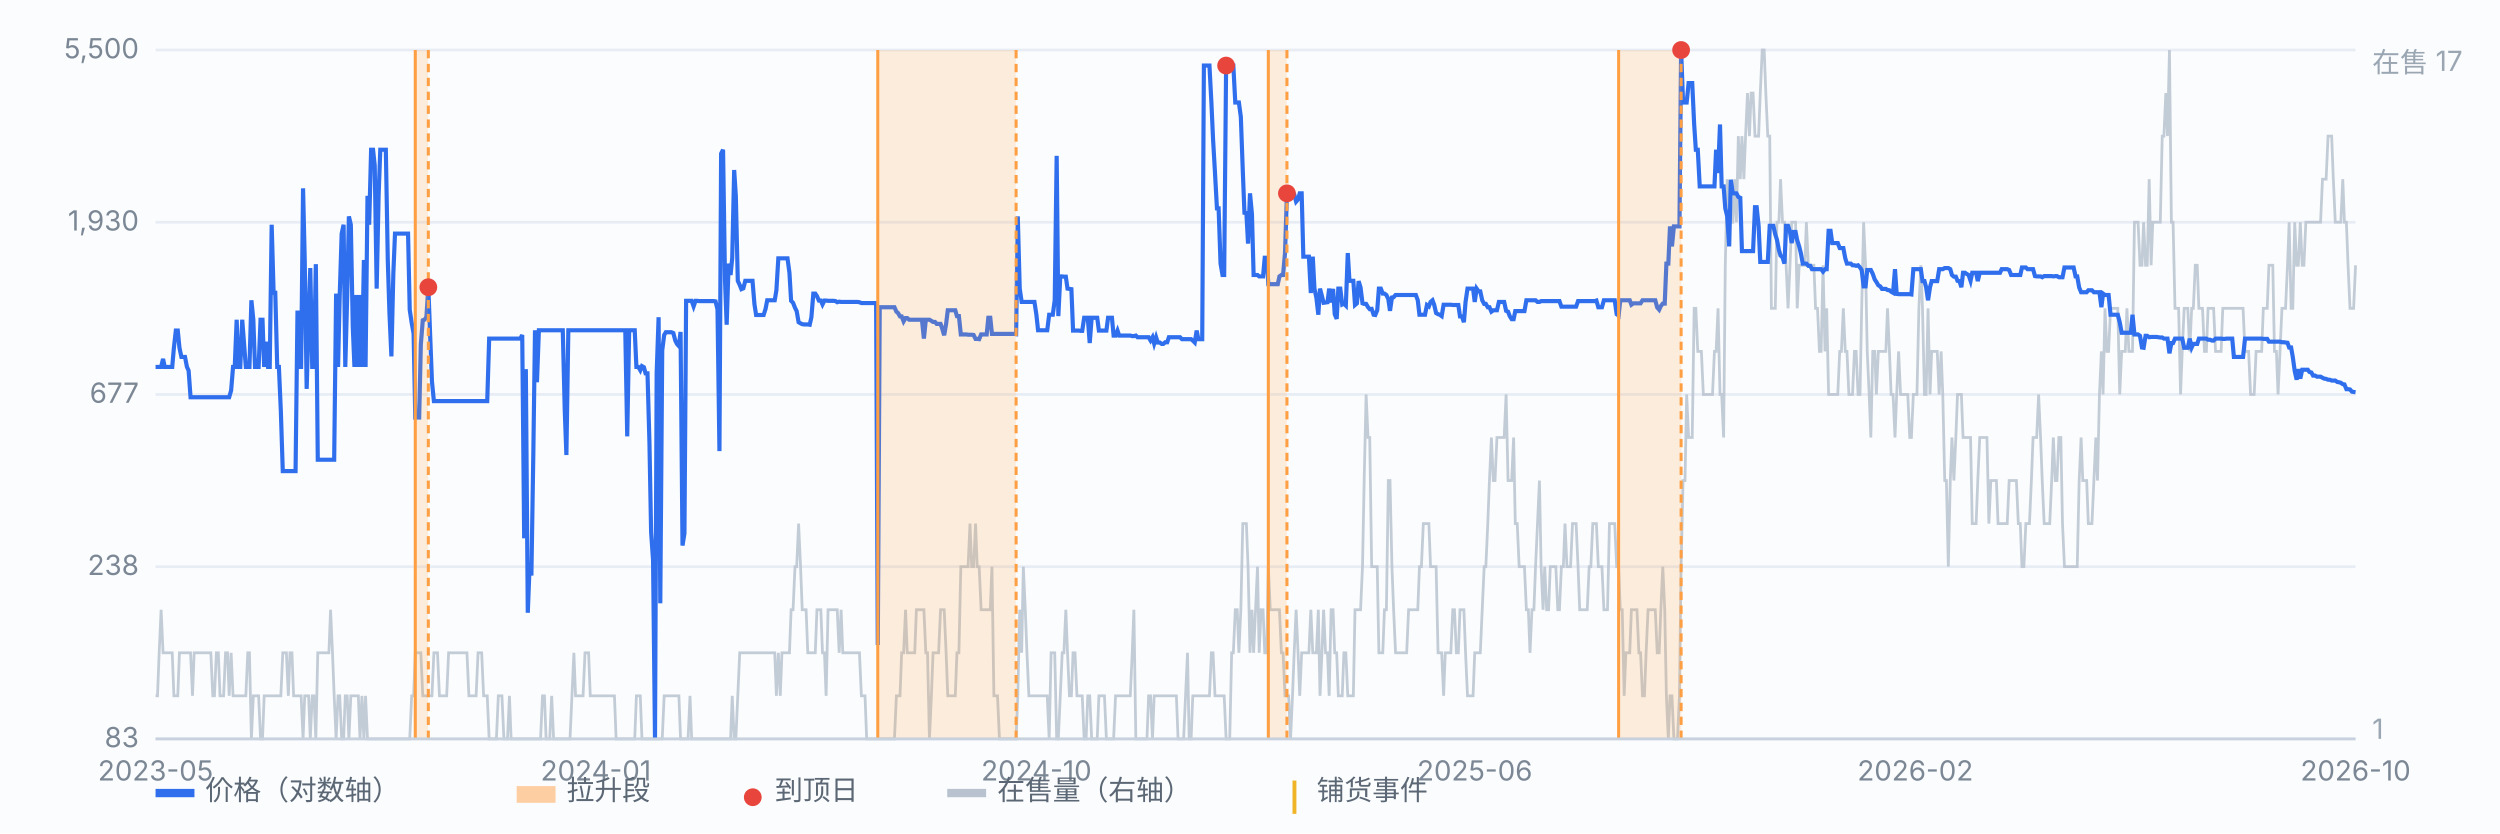
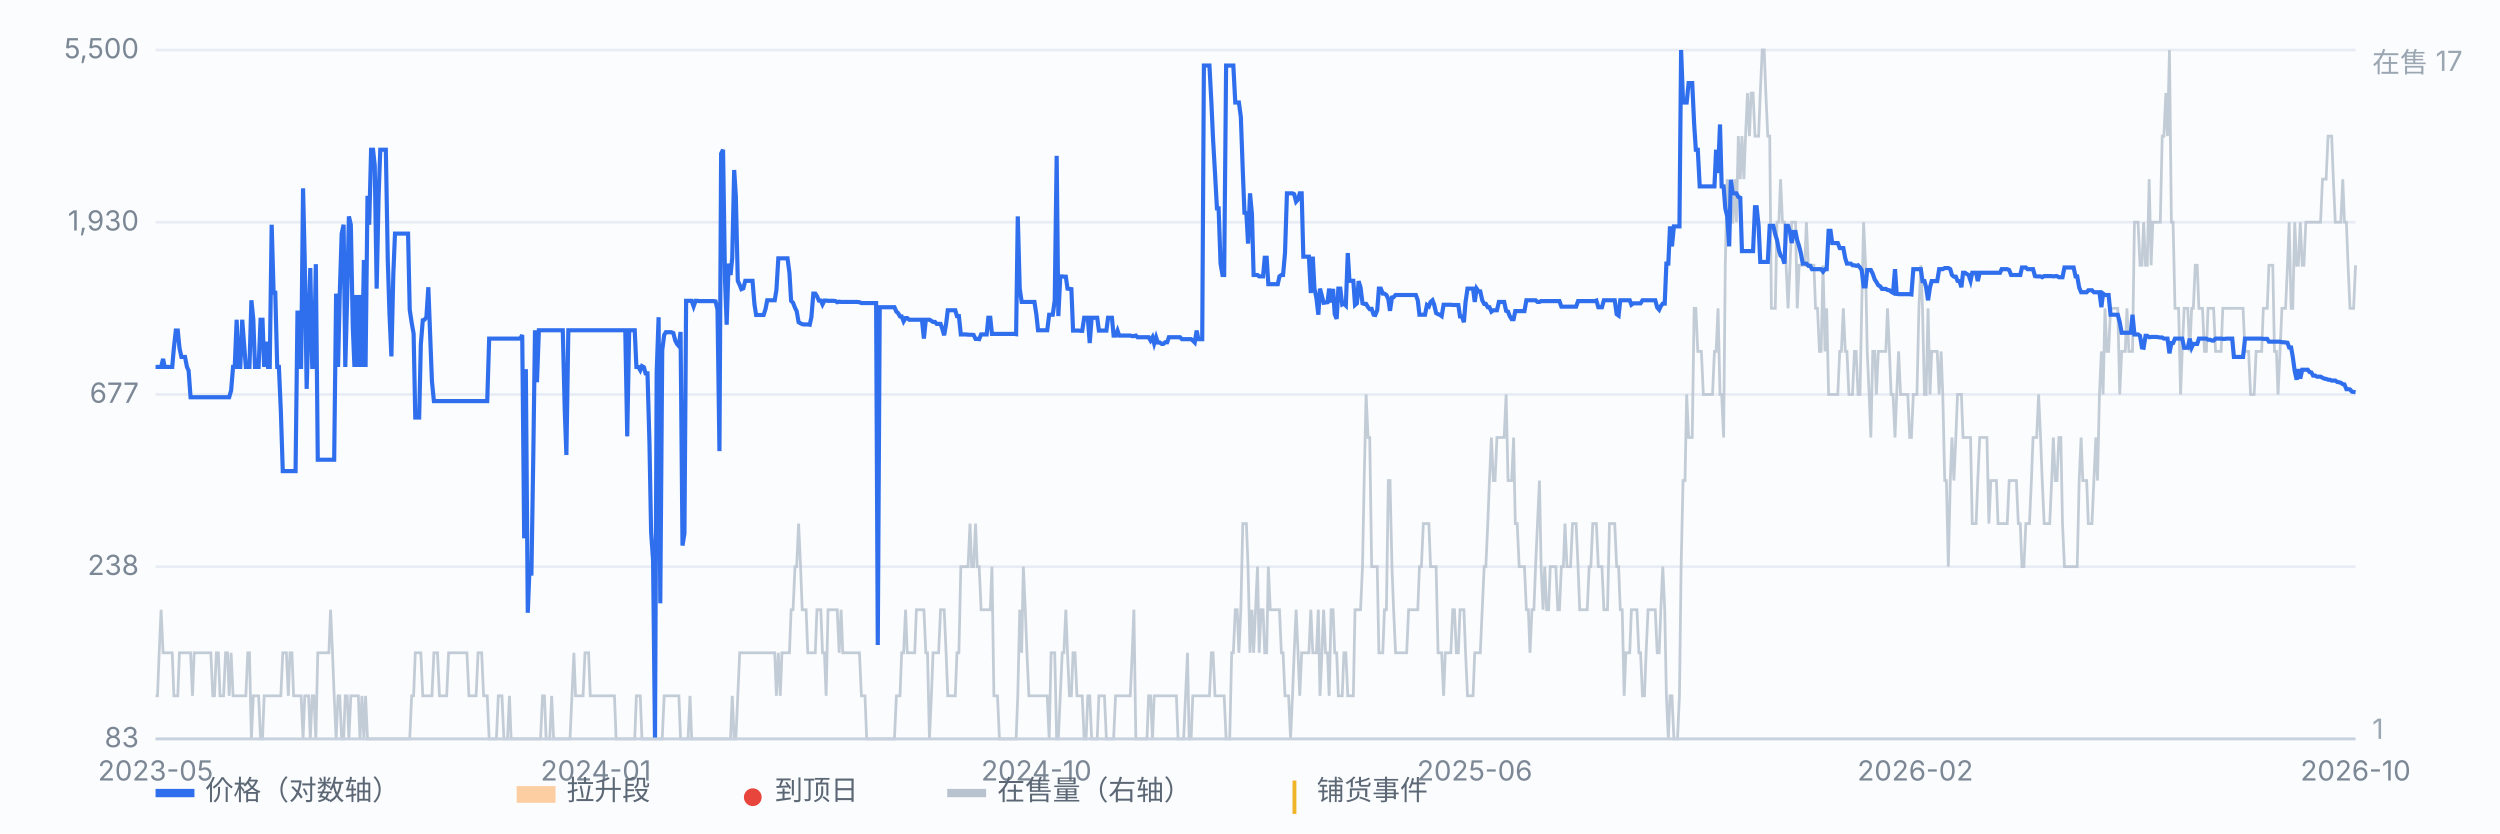
<svg xmlns="http://www.w3.org/2000/svg" viewBox="0 0 900 300" preserveAspectRatio="xMidYMid meet" style="width:100%;max-width:900px;height:auto;display:block" font-family="-apple-system,Segoe UI,Microsoft YaHei,sans-serif" font-size="10">
  <rect x="0" y="0" width="900" height="300" fill="#fbfcfe" />
  <line x1="56" y1="266.0" x2="848" y2="266.0" stroke="#e8edf5" stroke-width="1" />
  <text x="50" y="269.0" text-anchor="end" fill="#7b8794">83</text>
  <line x1="56" y1="204.0" x2="848" y2="204.0" stroke="#e8edf5" stroke-width="1" />
  <text x="50" y="207.0" text-anchor="end" fill="#7b8794">238</text>
  <line x1="56" y1="142.0" x2="848" y2="142.0" stroke="#e8edf5" stroke-width="1" />
  <text x="50" y="145.0" text-anchor="end" fill="#7b8794">677</text>
  <line x1="56" y1="80.0" x2="848" y2="80.0" stroke="#e8edf5" stroke-width="1" />
  <text x="50" y="83.0" text-anchor="end" fill="#7b8794">1,930</text>
  <line x1="56" y1="18.0" x2="848" y2="18.0" stroke="#e8edf5" stroke-width="1" />
  <text x="50" y="21.0" text-anchor="end" fill="#7b8794">5,500</text>
  <path d="M56.0 250.5 L56.7 250.5 L57.3 235.0 L58.0 219.5 L58.7 235.0 L59.3 235.0 L60.0 235.0 L60.6 235.0 L61.3 235.0 L62.0 235.0 L62.6 250.5 L63.3 250.5 L64.0 250.5 L64.6 235.0 L65.3 235.0 L65.9 235.0 L66.6 235.0 L67.3 235.0 L67.9 235.0 L68.6 235.0 L69.3 250.5 L69.9 235.0 L70.6 235.0 L71.3 235.0 L71.9 235.0 L72.6 235.0 L73.2 235.0 L73.9 235.0 L74.6 235.0 L75.2 235.0 L75.9 235.0 L76.6 250.5 L77.2 250.5 L77.9 235.0 L78.6 235.0 L79.2 250.5 L79.9 250.5 L80.5 250.5 L81.2 235.0 L81.9 235.0 L82.5 250.5 L83.2 235.0 L83.9 250.5 L84.5 250.5 L85.2 250.5 L85.8 250.5 L86.5 250.5 L87.2 250.5 L87.8 250.5 L88.5 250.5 L89.2 235.0 L89.8 235.0 L90.5 266.0 L91.2 250.5 L91.8 250.5 L92.5 250.5 L93.1 250.5 L93.8 266.0 L94.5 266.0 L95.1 250.5 L95.8 250.5 L96.5 250.5 L97.1 250.5 L97.8 250.5 L98.5 250.5 L99.1 250.5 L99.8 250.5 L100.4 250.5 L101.1 250.5 L101.8 235.0 L102.4 235.0 L103.1 235.0 L103.8 250.5 L104.4 235.0 L105.1 235.0 L105.7 250.5 L106.4 250.5 L107.1 250.5 L107.7 250.5 L108.4 250.5 L109.1 266.0 L109.7 250.5 L110.4 250.5 L111.1 250.5 L111.7 266.0 L112.4 250.5 L113.0 250.5 L113.7 266.0 L114.4 235.0 L115.0 235.0 L115.7 235.0 L116.4 235.0 L117.0 235.0 L117.7 235.0 L118.4 235.0 L119.0 219.5 L119.7 235.0 L120.3 250.5 L121.0 266.0 L121.7 250.5 L122.3 250.5 L123.0 266.0 L123.7 266.0 L124.3 250.5 L125.0 250.5 L125.6 266.0 L126.3 250.5 L127.0 250.5 L127.6 250.5 L128.3 250.5 L129.0 250.5 L129.6 266.0 L130.3 250.5 L131.0 266.0 L131.6 250.5 L132.3 266.0 L132.9 266.0 L133.6 266.0 L134.3 266.0 L134.9 266.0 L135.6 266.0 L136.3 266.0 L136.9 266.0 L137.6 266.0 L138.3 266.0 L138.9 266.0 L139.6 266.0 L140.2 266.0 L140.9 266.0 L141.6 266.0 L142.2 266.0 L142.9 266.0 L143.6 266.0 L144.2 266.0 L144.9 266.0 L145.5 266.0 L146.2 266.0 L146.9 266.0 L147.5 266.0 L148.2 250.5 L148.9 250.5 L149.5 235.0 L150.2 235.0 L150.9 235.0 L151.5 235.0 L152.2 250.5 L152.8 250.5 L153.5 250.5 L154.2 250.5 L154.8 250.5 L155.5 250.5 L156.2 235.0 L156.8 235.0 L157.5 235.0 L158.2 250.5 L158.8 250.5 L159.5 250.5 L160.1 250.5 L160.8 250.5 L161.5 235.0 L162.1 235.0 L162.8 235.0 L163.5 235.0 L164.1 235.0 L164.8 235.0 L165.4 235.0 L166.1 235.0 L166.8 235.0 L167.4 235.0 L168.1 235.0 L168.8 250.5 L169.4 250.5 L170.1 250.5 L170.8 250.5 L171.4 250.5 L172.1 235.0 L172.7 235.0 L173.4 235.0 L174.1 250.5 L174.7 250.5 L175.4 250.5 L176.1 266.0 L176.7 266.0 L177.4 266.0 L178.1 266.0 L178.7 266.0 L179.4 250.5 L180.0 250.5 L180.7 250.5 L181.4 266.0 L182.0 266.0 L182.7 266.0 L183.4 250.5 L184.0 266.0 L184.7 266.0 L185.3 266.0 L186.0 266.0 L186.7 266.0 L187.3 266.0 L188.0 266.0 L192.6 266.0 L193.3 266.0 L194.0 266.0 L194.6 266.0 L195.3 250.5 L196.0 250.5 L196.6 266.0 L197.3 266.0 L197.9 266.0 L198.6 250.5 L199.3 266.0 L199.9 266.0 L200.6 266.0 L201.3 266.0 L201.9 266.0 L202.6 266.0 L204.6 266.0 L205.2 266.0 L205.9 250.5 L206.6 235.0 L207.2 250.5 L207.9 250.5 L208.6 250.5 L209.2 250.5 L209.9 250.5 L210.6 235.0 L211.2 235.0 L211.9 235.0 L212.5 250.5 L213.2 250.5 L213.9 250.5 L214.5 250.5 L215.2 250.5 L215.9 250.5 L216.5 250.5 L217.2 250.5 L217.8 250.5 L218.5 250.5 L219.2 250.5 L219.8 250.5 L220.5 250.5 L221.2 250.5 L221.8 266.0 L222.5 266.0 L223.2 266.0 L223.8 266.0 L224.5 266.0 L225.1 266.0 L227.1 266.0 L227.8 266.0 L228.5 266.0 L229.1 250.5 L229.8 250.5 L230.5 250.5 L231.1 266.0 L231.8 266.0 L232.4 266.0 L233.1 266.0 L233.8 266.0 L234.4 266.0 L235.1 266.0 L238.4 266.0 L239.1 250.5 L239.7 250.5 L240.4 250.5 L241.1 250.5 L241.7 250.5 L242.4 250.5 L243.1 250.5 L243.7 250.5 L244.4 250.5 L245.0 266.0 L247.0 266.0 L247.7 266.0 L248.4 250.5 L249.0 266.0 L249.7 266.0 L250.4 266.0 L251.0 266.0 L251.7 266.0 L252.3 266.0 L253.0 266.0 L253.7 266.0 L254.3 266.0 L255.0 266.0 L255.7 266.0 L256.3 266.0 L257.0 266.0 L257.6 266.0 L260.3 266.0 L261.6 266.0 L262.3 266.0 L263.0 266.0 L263.6 250.5 L264.3 266.0 L264.9 266.0 L265.6 250.5 L266.3 235.0 L266.9 235.0 L267.6 235.0 L268.3 235.0 L268.9 235.0 L269.6 235.0 L270.3 235.0 L270.9 235.0 L271.6 235.0 L272.2 235.0 L272.9 235.0 L273.6 235.0 L274.2 235.0 L274.9 235.0 L275.6 235.0 L276.2 235.0 L276.9 235.0 L277.5 235.0 L278.2 235.0 L278.9 235.0 L279.5 250.5 L280.2 235.0 L280.9 250.5 L281.5 235.0 L282.2 235.0 L282.9 235.0 L283.5 235.0 L284.2 235.0 L284.8 219.5 L285.5 219.5 L286.2 204.0 L286.8 204.0 L287.5 188.5 L288.2 204.0 L288.8 219.5 L289.5 219.5 L290.2 219.5 L290.8 235.0 L291.5 235.0 L292.1 235.0 L292.8 235.0 L293.5 235.0 L294.1 219.5 L294.8 219.5 L295.5 219.5 L296.1 235.0 L296.8 235.0 L297.4 250.5 L298.1 219.5 L298.8 219.5 L299.4 219.5 L300.1 219.5 L300.8 219.5 L301.4 219.5 L302.1 235.0 L302.8 219.5 L303.4 235.0 L304.1 235.0 L304.7 235.0 L305.4 235.0 L306.1 235.0 L306.7 235.0 L307.4 235.0 L308.1 235.0 L308.7 235.0 L309.4 235.0 L310.1 250.5 L310.7 250.5 L311.4 250.5 L312.0 266.0 L312.7 266.0 L313.4 266.0 L314.0 266.0 L314.7 266.0 L315.4 266.0 L316.7 266.0 L317.3 266.0 L318.0 266.0 L318.7 266.0 L319.3 266.0 L320.0 266.0 L320.7 266.0 L321.3 266.0 L322.0 266.0 L322.7 250.5 L323.3 250.5 L324.0 250.5 L324.6 235.0 L325.3 235.0 L326.0 219.5 L326.6 235.0 L327.3 235.0 L328.0 235.0 L328.6 235.0 L329.3 235.0 L329.9 219.5 L330.6 219.5 L331.3 219.5 L331.9 219.5 L332.6 219.5 L333.3 235.0 L333.9 235.0 L334.6 266.0 L335.3 250.5 L335.9 235.0 L336.6 235.0 L337.2 235.0 L337.9 235.0 L338.6 219.5 L339.2 219.5 L339.9 219.5 L340.6 235.0 L341.2 250.5 L341.9 250.5 L342.6 250.5 L343.2 250.5 L343.9 250.5 L344.5 235.0 L345.2 235.0 L345.9 204.0 L346.5 204.0 L347.2 204.0 L347.9 204.0 L348.5 204.0 L349.2 188.5 L349.8 204.0 L350.5 204.0 L351.2 188.5 L351.8 204.0 L352.5 204.0 L353.2 219.5 L353.8 219.5 L354.5 219.5 L355.2 219.5 L355.8 219.5 L356.5 219.5 L357.1 204.0 L357.8 250.5 L358.5 250.5 L359.1 250.5 L359.8 266.0 L360.5 266.0 L361.1 266.0 L361.8 266.0 L362.5 266.0 L363.1 266.0 L363.8 266.0 L364.4 266.0 L365.1 266.0 L365.8 266.0 L366.4 250.5 L367.1 219.5 L367.8 235.0 L368.4 204.0 L369.1 219.5 L369.7 235.0 L370.4 250.5 L371.1 250.5 L371.7 250.5 L372.4 250.5 L373.1 250.5 L373.7 250.5 L374.4 250.5 L375.1 250.5 L375.7 250.5 L376.4 250.5 L377.0 250.5 L377.7 266.0 L378.4 235.0 L379.0 235.0 L379.7 235.0 L380.4 266.0 L381.0 266.0 L381.7 250.5 L382.4 235.0 L383.0 235.0 L383.7 219.5 L384.3 235.0 L385.0 250.5 L385.7 250.5 L386.3 235.0 L387.0 235.0 L387.7 250.5 L388.3 250.5 L389.0 250.5 L389.6 250.5 L390.3 266.0 L391.0 266.0 L391.6 250.5 L392.3 250.5 L393.0 266.0 L393.6 266.0 L394.3 266.0 L395.0 266.0 L395.6 250.5 L396.3 250.5 L396.9 250.5 L397.6 250.5 L398.3 266.0 L398.9 266.0 L399.6 266.0 L400.3 266.0 L400.9 266.0 L401.6 250.5 L402.3 250.5 L402.9 250.5 L403.6 250.5 L404.2 250.5 L404.9 250.5 L405.6 250.5 L406.2 250.5 L406.9 250.5 L407.6 235.0 L408.2 219.5 L408.9 266.0 L409.5 266.0 L410.2 266.0 L410.9 266.0 L411.5 266.0 L412.2 266.0 L412.9 266.0 L413.5 250.5 L414.2 250.5 L414.9 266.0 L415.5 250.5 L416.2 250.5 L416.8 250.5 L417.5 250.5 L418.2 250.5 L418.8 250.5 L419.5 250.5 L420.2 250.5 L420.8 250.5 L421.5 250.5 L422.2 250.5 L422.8 250.5 L423.5 250.5 L424.1 266.0 L424.8 266.0 L425.5 266.0 L426.1 266.0 L426.8 250.5 L427.5 235.0 L428.1 266.0 L428.8 266.0 L429.4 250.5 L430.1 250.5 L430.8 250.5 L431.4 250.5 L432.1 250.5 L432.8 250.5 L433.4 250.5 L434.1 250.5 L434.8 250.5 L435.4 250.5 L436.1 235.0 L436.7 235.0 L437.4 250.5 L438.1 250.5 L438.7 250.5 L439.4 250.5 L440.1 250.5 L440.7 250.5 L441.4 266.0 L442.1 266.0 L442.7 266.0 L443.4 235.0 L444.0 235.0 L444.7 219.5 L445.4 219.5 L446.0 235.0 L446.7 219.5 L447.4 188.5 L448.0 188.5 L448.7 188.5 L449.3 204.0 L450.0 235.0 L450.7 219.5 L451.3 235.0 L452.0 219.5 L452.7 204.0 L453.3 235.0 L454.0 219.5 L454.7 219.5 L455.3 235.0 L456.0 235.0 L456.6 204.0 L457.3 219.5 L458.0 219.5 L458.6 219.5 L459.3 219.5 L460.0 219.5 L460.6 219.5 L461.3 235.0 L461.9 235.0 L462.6 250.5 L463.3 250.5 L463.9 250.5 L464.6 266.0 L465.3 250.5 L465.9 235.0 L466.6 219.5 L467.3 235.0 L467.9 250.5 L468.6 235.0 L469.2 235.0 L469.9 235.0 L470.6 235.0 L471.2 235.0 L471.9 219.5 L472.6 235.0 L473.2 235.0 L473.9 235.0 L474.6 219.5 L475.2 250.5 L475.9 235.0 L476.5 219.5 L477.2 235.0 L477.9 235.0 L478.5 250.5 L479.2 219.5 L479.9 219.5 L480.5 235.0 L481.2 235.0 L481.8 250.5 L482.5 250.5 L483.2 250.5 L483.8 235.0 L484.5 235.0 L485.2 250.5 L485.8 250.5 L486.5 250.5 L487.2 250.5 L487.8 219.5 L488.5 219.5 L489.1 219.5 L489.8 219.5 L490.5 204.0 L491.1 173.0 L491.8 142.0 L492.5 157.5 L493.1 157.5 L493.8 204.0 L494.5 204.0 L495.1 204.0 L495.8 204.0 L496.4 235.0 L497.1 235.0 L497.8 235.0 L498.4 219.5 L499.1 219.5 L499.8 173.0 L500.4 173.0 L501.1 204.0 L501.7 219.5 L502.4 235.0 L503.1 235.0 L503.7 235.0 L504.4 235.0 L505.1 235.0 L505.7 235.0 L506.4 235.0 L507.1 219.5 L507.7 219.5 L508.4 219.5 L509.0 219.5 L509.7 219.5 L510.4 219.5 L511.0 204.0 L511.7 204.0 L512.4 188.5 L513.0 188.5 L513.7 188.5 L514.4 188.5 L515.0 204.0 L515.7 204.0 L516.3 204.0 L517.0 204.0 L517.7 235.0 L518.3 235.0 L519.0 235.0 L519.7 250.5 L520.3 235.0 L521.0 235.0 L521.6 235.0 L522.3 235.0 L523.0 219.5 L523.6 219.5 L524.3 235.0 L525.0 235.0 L525.6 219.5 L526.3 219.5 L527.0 219.5 L527.6 235.0 L528.3 250.5 L528.9 250.5 L529.6 250.5 L530.3 250.5 L530.9 235.0 L531.6 235.0 L532.3 235.0 L532.9 235.0 L533.6 219.5 L534.3 204.0 L534.9 204.0 L535.6 188.5 L536.2 173.0 L536.9 157.5 L537.6 173.0 L538.2 173.0 L538.9 157.5 L539.6 157.5 L540.2 157.5 L540.9 157.5 L541.5 157.5 L542.2 142.0 L542.9 173.0 L543.5 173.0 L544.2 173.0 L544.9 157.5 L545.5 188.5 L546.2 188.5 L546.9 204.0 L547.5 204.0 L548.2 204.0 L548.8 204.0 L549.5 219.5 L550.2 219.5 L550.8 235.0 L551.5 219.5 L552.2 219.5 L552.8 204.0 L553.5 188.5 L554.2 173.0 L554.8 204.0 L555.5 219.5 L556.1 204.0 L556.8 219.5 L557.5 219.5 L558.1 204.0 L558.8 204.0 L559.5 204.0 L560.1 204.0 L560.8 219.5 L561.4 219.5 L562.1 204.0 L562.8 204.0 L563.4 188.5 L564.1 204.0 L564.8 204.0 L565.4 204.0 L566.1 188.5 L566.8 188.5 L567.4 188.5 L568.1 204.0 L568.7 219.5 L569.4 219.5 L570.1 219.5 L570.7 219.5 L571.4 219.5 L572.1 204.0 L572.7 204.0 L573.4 188.5 L574.1 188.5 L574.7 188.5 L575.4 204.0 L576.0 204.0 L576.7 204.0 L577.4 219.5 L578.0 219.5 L578.7 219.5 L579.4 188.5 L580.0 188.5 L580.7 188.5 L581.3 188.5 L582.0 204.0 L582.7 204.0 L583.3 219.5 L584.0 219.5 L584.7 250.5 L585.3 235.0 L586.0 235.0 L586.7 235.0 L587.3 219.5 L588.0 219.5 L588.6 219.5 L589.3 219.5 L590.0 235.0 L590.6 235.0 L591.3 250.5 L592.0 250.5 L592.6 235.0 L593.3 219.5 L593.9 219.5 L594.6 219.5 L595.3 219.5 L595.9 219.5 L596.6 235.0 L597.3 235.0 L597.9 219.5 L598.6 204.0 L599.3 219.5 L599.9 250.5 L600.6 266.0 L601.2 250.5 L601.9 250.5 L602.6 266.0 L603.2 266.0 L603.9 266.0 L604.6 250.5 L605.2 204.0 L605.9 173.0 L606.6 173.0 L607.2 142.0 L607.9 157.5 L608.5 157.5 L609.2 157.5 L609.9 111.0 L610.5 111.0 L611.2 126.5 L611.9 126.5 L612.5 126.5 L613.2 142.0 L613.8 142.0 L614.5 142.0 L615.2 142.0 L615.8 142.0 L616.5 142.0 L617.2 126.5 L617.8 126.5 L618.5 111.0 L619.2 142.0 L619.8 142.0 L620.5 157.5 L621.1 95.5 L621.8 64.5 L622.5 80.0 L623.1 80.0 L623.8 80.0 L624.5 64.5 L625.1 80.0 L625.8 49.0 L626.5 64.5 L627.1 49.0 L627.8 64.5 L628.4 49.0 L629.1 33.5 L629.8 49.0 L630.4 33.5 L631.1 33.5 L631.8 49.0 L632.4 49.0 L633.1 49.0 L633.7 33.5 L634.4 18.0 L635.1 18.0 L635.7 33.5 L636.4 49.0 L637.1 49.0 L637.7 111.0 L638.4 111.0 L639.1 111.0 L639.7 80.0 L640.4 80.0 L641.0 64.5 L641.7 80.0 L642.4 80.0 L643.0 95.5 L643.7 111.0 L644.4 95.5 L645.0 80.0 L645.7 80.0 L646.4 80.0 L647.0 111.0 L647.7 95.5 L648.3 95.5 L649.0 95.5 L649.7 95.5 L650.3 80.0 L651.0 95.5 L651.7 95.5 L652.3 95.5 L653.0 95.5 L653.6 111.0 L654.3 111.0 L655.0 126.5 L655.6 126.5 L656.3 95.5 L657.0 126.5 L657.6 111.0 L658.3 142.0 L659.0 142.0 L659.6 142.0 L660.3 142.0 L660.9 142.0 L661.6 142.0 L662.3 126.5 L662.9 126.5 L663.6 111.0 L664.3 126.5 L664.9 126.5 L665.6 142.0 L666.3 142.0 L666.9 142.0 L667.6 126.5 L668.2 126.5 L668.9 142.0 L669.6 142.0 L670.2 111.0 L670.9 80.0 L671.6 95.5 L672.2 126.5 L672.9 142.0 L673.5 157.5 L674.2 126.5 L674.9 126.5 L675.5 142.0 L676.2 126.5 L676.9 126.5 L677.5 126.5 L678.2 126.5 L678.9 126.5 L679.5 111.0 L680.2 126.5 L680.8 142.0 L681.5 142.0 L682.2 157.5 L682.8 142.0 L683.5 126.5 L684.2 142.0 L684.8 142.0 L685.5 142.0 L686.2 142.0 L686.8 142.0 L687.5 157.5 L688.1 157.5 L688.8 142.0 L689.5 142.0 L690.1 142.0 L690.8 111.0 L691.5 95.5 L692.1 111.0 L692.8 142.0 L693.4 142.0 L694.1 111.0 L694.8 142.0 L695.4 126.5 L696.1 126.5 L696.8 126.5 L697.4 126.5 L698.1 142.0 L698.8 126.5 L699.4 142.0 L700.1 173.0 L700.7 173.0 L701.4 204.0 L702.1 173.0 L702.7 157.5 L703.4 173.0 L704.1 157.5 L704.7 142.0 L705.4 142.0 L706.1 142.0 L706.7 157.5 L707.4 157.5 L708.0 157.5 L708.7 157.5 L709.4 157.5 L710.0 188.5 L710.7 188.5 L711.4 188.5 L712.0 173.0 L712.7 157.5 L713.3 157.5 L714.0 157.5 L714.7 157.5 L715.3 157.5 L716.0 188.5 L716.7 173.0 L717.3 173.0 L718.0 173.0 L718.7 173.0 L719.3 188.5 L720.0 188.5 L720.6 188.5 L721.3 188.5 L722.0 188.5 L722.6 188.5 L723.3 173.0 L724.0 173.0 L724.6 173.0 L725.3 173.0 L725.9 173.0 L726.6 188.5 L727.3 188.5 L727.9 204.0 L728.6 204.0 L729.3 188.5 L729.9 188.5 L730.6 188.5 L731.3 173.0 L731.9 157.5 L732.6 157.5 L733.2 157.5 L733.9 142.0 L734.6 157.5 L735.2 173.0 L735.9 188.5 L736.6 188.5 L737.2 188.5 L737.9 188.5 L738.6 173.0 L739.2 157.5 L739.9 173.0 L740.5 173.0 L741.2 157.5 L741.9 157.5 L742.5 188.5 L743.2 204.0 L743.9 204.0 L744.5 204.0 L745.2 204.0 L745.8 204.0 L746.5 204.0 L747.2 204.0 L747.8 204.0 L748.5 173.0 L749.2 157.5 L749.8 173.0 L750.5 173.0 L751.2 173.0 L751.8 188.5 L752.5 188.5 L753.1 188.5 L753.8 173.0 L754.5 157.5 L755.1 173.0 L755.8 142.0 L756.5 126.5 L757.1 142.0 L757.8 111.0 L758.5 126.5 L759.1 126.5 L759.8 111.0 L760.4 111.0 L761.1 111.0 L761.8 111.0 L762.4 111.0 L763.1 142.0 L763.8 126.5 L764.4 126.5 L765.1 126.5 L765.7 111.0 L766.4 126.5 L767.1 126.5 L767.7 126.5 L768.4 80.0 L769.1 80.0 L769.7 80.0 L770.4 95.5 L771.1 95.5 L771.7 80.0 L772.4 95.5 L773.0 95.5 L773.7 64.5 L774.4 95.5 L775.0 80.0 L775.7 80.0 L776.4 80.0 L777.0 80.0 L777.7 80.0 L778.4 49.0 L779.0 49.0 L779.7 33.5 L780.3 49.0 L781.0 18.0 L781.7 80.0 L782.3 80.0 L783.0 111.0 L783.7 111.0 L784.3 111.0 L785.0 142.0 L785.6 126.5 L786.3 111.0 L787.0 111.0 L787.6 111.0 L788.3 126.5 L789.0 111.0 L789.6 111.0 L790.3 95.5 L791.0 95.5 L791.6 111.0 L792.3 111.0 L792.9 111.0 L793.6 126.5 L794.3 126.5 L794.9 111.0 L795.6 111.0 L796.3 111.0 L796.9 111.0 L797.6 126.5 L798.3 126.5 L798.9 126.5 L799.6 126.5 L800.2 111.0 L800.9 111.0 L801.6 111.0 L802.2 111.0 L802.9 111.0 L803.6 111.0 L804.2 111.0 L804.9 111.0 L805.5 111.0 L806.2 111.0 L806.9 111.0 L807.5 111.0 L808.2 126.5 L808.9 126.5 L809.5 126.5 L810.2 142.0 L810.9 142.0 L811.5 142.0 L812.2 126.5 L812.8 126.5 L813.5 126.5 L814.2 126.5 L814.8 111.0 L815.5 111.0 L816.2 111.0 L816.8 95.5 L817.5 95.5 L818.2 95.5 L818.8 126.5 L819.5 126.5 L820.1 142.0 L820.8 126.5 L821.5 111.0 L822.1 111.0 L822.8 111.0 L823.5 95.5 L824.1 80.0 L824.8 111.0 L825.4 111.0 L826.1 80.0 L826.8 95.5 L827.4 95.5 L828.1 80.0 L828.8 95.5 L829.4 95.5 L830.1 80.0 L830.8 80.0 L831.4 80.0 L832.1 80.0 L832.7 80.0 L833.4 80.0 L834.1 80.0 L834.7 80.0 L835.4 80.0 L836.1 64.5 L836.7 64.5 L837.4 64.5 L838.1 49.0 L838.7 49.0 L839.4 49.0 L840.0 64.5 L840.7 80.0 L841.4 80.0 L842.0 80.0 L842.7 80.0 L843.4 64.5 L844.0 80.0 L844.7 80.0 L845.3 95.5 L846.0 111.0 L846.7 111.0 L847.3 111.0 L848.0 95.5" fill="none" stroke="#b9c3cf" stroke-width="1" opacity="0.85" />
  <text x="854" y="26" fill="#9aa6b2">在售 17</text>
  <text x="854" y="266" fill="#9aa6b2">1</text>
  <path d="M56.0 132.1 L56.7 132.1 L57.3 132.1 L58.0 132.1 L58.7 129.2 L59.3 132.1 L60.0 132.1 L60.6 132.1 L61.3 132.1 L62.0 132.1 L62.6 125.2 L63.3 119.0 L64.0 119.0 L64.6 125.2 L65.3 128.5 L65.9 128.5 L66.6 128.5 L67.3 132.1 L67.9 133.4 L68.6 143.0 L69.3 143.0 L69.9 143.0 L70.6 143.0 L71.3 143.0 L71.9 143.0 L72.6 143.0 L73.2 143.0 L73.9 143.0 L74.6 143.0 L75.2 143.0 L75.9 143.0 L76.6 143.0 L77.2 143.0 L77.9 143.0 L78.6 143.0 L79.2 143.0 L79.9 143.0 L80.5 143.0 L81.2 143.0 L81.9 143.0 L82.5 143.0 L83.2 140.6 L83.9 132.1 L84.5 132.1 L85.2 115.1 L85.8 132.1 L86.5 132.1 L87.2 115.1 L87.8 123.0 L88.5 132.1 L89.2 132.1 L89.8 132.1 L90.5 108.1 L91.2 115.1 L91.8 132.1 L92.5 132.1 L93.1 132.1 L93.8 115.1 L94.5 115.1 L95.1 132.1 L95.8 123.0 L96.5 132.1 L97.1 132.1 L97.8 80.9 L98.5 105.4 L99.1 105.4 L99.8 132.1 L100.4 132.1 L101.1 147.9 L101.8 169.6 L102.4 169.6 L103.1 169.6 L103.8 169.6 L104.4 169.6 L105.1 169.6 L105.7 169.6 L106.4 169.6 L107.1 111.8 L107.7 132.1 L108.4 132.1 L109.1 67.8 L109.7 93.6 L110.4 140.0 L111.1 114.6 L111.7 96.5 L112.4 132.1 L113.0 132.1 L113.7 95.1 L114.4 165.5 L115.0 165.5 L115.7 165.5 L116.4 165.5 L117.0 165.5 L117.7 165.5 L118.4 165.5 L119.0 165.5 L119.7 165.5 L120.3 165.5 L121.0 105.7 L121.7 132.1 L122.3 106.2 L123.0 84.1 L123.7 80.9 L124.3 132.1 L125.0 106.2 L125.6 77.9 L126.3 80.9 L127.0 117.7 L127.6 132.1 L128.3 106.2 L129.0 132.1 L129.6 106.2 L130.3 132.1 L131.0 93.6 L131.6 132.1 L132.3 70.5 L132.9 80.9 L133.6 53.9 L134.3 53.9 L134.9 59.6 L135.6 103.9 L136.3 70.5 L136.9 53.9 L137.6 53.9 L138.3 53.9 L138.9 53.9 L139.6 93.6 L140.2 112.6 L140.9 128.3 L141.6 98.5 L142.2 84.1 L142.9 84.1 L143.6 84.1 L144.2 84.1 L144.9 84.1 L145.5 84.1 L146.2 84.1 L146.9 84.1 L147.5 111.5 L148.2 116.2 L148.9 120.1 L149.5 150.3 L150.2 150.3 L150.9 150.3 L151.5 124.0 L152.2 115.3 L152.8 115.1 L153.5 114.2 L154.2 103.4 L154.8 119.2 L155.5 137.3 L156.2 144.4 L156.8 144.4 L157.5 144.4 L158.2 144.4 L158.8 144.4 L159.5 144.4 L160.1 144.4 L160.8 144.4 L161.5 144.4 L162.1 144.4 L162.8 144.4 L163.5 144.4 L164.1 144.4 L164.8 144.4 L165.4 144.4 L166.1 144.4 L166.8 144.4 L167.4 144.4 L168.1 144.4 L168.8 144.4 L169.4 144.4 L170.1 144.4 L170.8 144.4 L171.4 144.4 L172.1 144.4 L172.7 144.4 L173.4 144.4 L174.1 144.4 L174.7 144.4 L175.4 144.4 L176.1 121.9 L176.7 121.9 L177.4 121.9 L178.1 121.9 L178.7 121.9 L179.4 121.9 L180.0 121.9 L180.7 121.9 L181.4 121.9 L182.0 121.9 L182.7 121.9 L183.4 121.9 L184.0 121.9 L184.7 121.9 L185.3 121.9 L186.0 121.9 L186.7 121.9 L187.3 121.9 L188.0 120.6 L188.7 193.8 L189.3 132.9 L190.0 220.6 L190.7 202.6 L191.3 207.2 L192.0 163.1 L192.6 118.9 L193.3 137.6 L194.0 118.9 L194.6 118.9 L195.3 118.9 L196.0 118.9 L196.6 118.9 L197.3 118.9 L197.9 118.9 L198.6 118.9 L199.3 118.9 L199.9 118.9 L200.6 118.9 L201.3 118.9 L201.9 118.9 L202.6 118.9 L203.3 147.4 L203.9 163.8 L204.6 118.9 L205.2 118.9 L205.9 118.9 L206.6 118.9 L207.2 118.9 L207.9 118.9 L208.6 118.9 L209.2 118.9 L209.9 118.9 L210.6 118.9 L211.2 118.9 L211.9 118.9 L212.5 118.9 L213.2 118.9 L213.9 118.9 L214.5 118.9 L215.2 118.9 L215.9 118.9 L216.5 118.9 L217.2 118.9 L217.8 118.9 L218.5 118.9 L219.2 118.9 L219.8 118.9 L220.5 118.9 L221.2 118.9 L221.8 118.9 L222.5 118.9 L223.2 118.9 L223.8 118.9 L224.5 118.9 L225.1 118.9 L225.8 157.1 L226.5 118.9 L227.1 118.9 L227.8 118.9 L228.5 118.9 L229.1 132.1 L229.8 132.1 L230.5 133.3 L231.1 131.8 L231.8 132.2 L232.4 134.4 L233.1 134.4 L233.8 159.3 L234.4 191.6 L235.1 201.6 L235.8 266.0 L236.4 134.3 L237.1 114.2 L237.7 217.2 L238.4 126.1 L239.1 120.6 L239.7 119.6 L240.4 119.6 L241.1 119.6 L241.7 119.6 L242.4 119.9 L243.1 122.6 L243.7 123.8 L244.4 124.6 L245.0 119.5 L245.7 196.4 L246.4 192.0 L247.0 108.3 L247.7 108.3 L248.4 108.3 L249.0 108.3 L249.7 110.3 L250.4 108.3 L251.0 108.3 L251.7 108.4 L252.3 108.4 L253.0 108.4 L253.7 108.4 L254.3 108.4 L255.0 108.4 L255.7 108.4 L256.3 108.4 L257.0 108.4 L257.6 108.5 L258.3 111.4 L259.0 162.4 L259.6 55.3 L260.3 53.9 L261.0 100.8 L261.6 116.9 L262.3 94.9 L263.0 99.0 L263.6 92.9 L264.3 61.2 L264.9 70.6 L265.6 101.1 L266.3 102.6 L266.9 104.1 L267.6 103.8 L268.3 101.1 L268.9 101.1 L269.6 101.1 L270.3 101.1 L270.9 101.1 L271.6 109.5 L272.2 113.4 L272.9 113.4 L273.6 113.4 L274.2 113.4 L274.9 113.4 L275.6 111.2 L276.2 108.1 L276.9 108.1 L277.5 108.1 L278.2 108.1 L278.9 108.1 L279.5 104.5 L280.2 93.0 L280.9 93.0 L281.5 93.0 L282.2 93.0 L282.9 93.0 L283.5 93.0 L284.2 98.2 L284.8 108.3 L285.5 109.0 L286.2 110.8 L286.8 112.0 L287.5 116.0 L288.2 116.4 L288.8 116.7 L289.5 116.8 L290.2 116.8 L290.8 116.8 L291.5 116.9 L292.1 114.2 L292.8 105.7 L293.5 105.7 L294.1 106.6 L294.8 108.2 L295.5 108.2 L296.1 109.6 L296.8 108.2 L297.4 108.2 L298.1 108.3 L298.8 108.3 L299.4 108.3 L300.1 108.3 L300.8 108.4 L301.4 108.8 L302.1 108.6 L302.8 108.7 L303.4 108.7 L304.1 108.7 L304.7 108.7 L305.4 108.7 L306.1 108.7 L306.7 108.7 L307.4 108.7 L308.1 108.7 L308.7 108.7 L309.4 108.8 L310.1 109.1 L310.7 109.1 L311.4 109.1 L312.0 109.1 L312.7 109.1 L313.4 109.1 L314.0 109.1 L314.7 109.1 L315.4 109.1 L316.0 232.2 L316.7 110.6 L317.3 110.6 L318.0 110.6 L318.7 110.6 L319.3 110.6 L320.0 110.6 L320.7 110.6 L321.3 110.6 L322.0 110.6 L322.7 112.2 L323.3 112.7 L324.0 113.9 L324.6 113.9 L325.3 115.7 L326.0 114.5 L326.6 114.5 L327.3 115.1 L328.0 115.1 L328.6 115.1 L329.3 115.1 L329.9 115.1 L330.6 115.1 L331.3 115.1 L331.9 115.1 L332.6 121.9 L333.3 115.1 L333.9 115.1 L334.6 115.1 L335.3 115.5 L335.9 115.9 L336.6 115.9 L337.2 116.6 L337.9 116.6 L338.6 116.6 L339.2 118.3 L339.9 120.7 L340.6 116.6 L341.2 111.7 L341.9 111.7 L342.6 111.7 L343.2 111.7 L343.9 111.7 L344.5 113.8 L345.2 113.8 L345.9 120.4 L346.5 120.4 L347.2 120.4 L347.9 120.4 L348.5 120.5 L349.2 120.5 L349.8 120.5 L350.5 120.6 L351.2 122.0 L351.8 122.0 L352.5 122.1 L353.2 120.4 L353.8 120.4 L354.5 120.4 L355.2 120.4 L355.8 114.4 L356.5 114.4 L357.1 120.2 L357.8 120.2 L358.5 120.2 L359.1 120.2 L359.8 120.2 L360.5 120.2 L361.1 120.2 L361.8 120.2 L362.5 120.2 L363.1 120.2 L363.8 120.2 L364.4 120.2 L365.1 120.2 L365.8 120.3 L366.4 77.9 L367.1 103.9 L367.8 108.7 L368.4 108.7 L369.1 108.7 L369.7 108.7 L370.4 108.7 L371.1 108.7 L371.7 108.7 L372.4 108.7 L373.1 113.3 L373.7 118.9 L374.4 118.9 L375.1 118.9 L375.7 118.9 L376.4 118.9 L377.0 118.9 L377.7 113.3 L378.4 113.3 L379.0 113.3 L379.7 108.1 L380.4 56.1 L381.0 113.8 L381.7 99.5 L382.4 99.5 L383.0 99.6 L383.7 99.6 L384.3 103.9 L385.0 104.0 L385.7 104.1 L386.3 119.0 L387.0 119.0 L387.7 119.0 L388.3 119.0 L389.0 119.1 L389.6 119.1 L390.3 114.4 L391.0 114.4 L391.6 114.4 L392.3 123.5 L393.0 114.4 L393.6 114.4 L394.3 114.4 L395.0 114.4 L395.6 119.0 L396.3 119.0 L396.9 119.0 L397.6 119.0 L398.3 119.0 L398.9 114.4 L399.6 114.4 L400.3 114.4 L400.9 120.8 L401.6 120.8 L402.3 119.0 L402.9 120.8 L403.6 120.8 L404.2 120.8 L404.9 120.8 L405.6 120.8 L406.2 120.8 L406.9 120.8 L407.6 121.0 L408.2 121.0 L408.9 120.8 L409.5 121.4 L410.2 121.4 L410.9 121.4 L411.5 121.4 L412.2 121.4 L412.9 121.4 L413.5 121.4 L414.2 122.6 L414.9 121.4 L415.5 123.7 L416.2 121.4 L416.8 123.3 L417.5 123.3 L418.2 123.8 L418.8 123.8 L419.5 123.2 L420.2 123.2 L420.8 121.4 L421.5 121.4 L422.2 121.4 L422.8 121.4 L423.5 121.4 L424.1 121.4 L424.8 121.4 L425.5 122.1 L426.1 122.1 L426.8 122.1 L427.5 122.1 L428.1 122.1 L428.8 122.1 L429.4 122.6 L430.1 123.3 L430.8 119.0 L431.4 122.1 L432.1 122.1 L432.8 122.1 L433.4 23.6 L434.1 23.6 L434.8 23.6 L435.4 23.6 L436.1 36.9 L436.7 50.1 L437.4 62.3 L438.1 75.0 L438.7 75.0 L439.4 94.9 L440.1 99.0 L440.7 99.0 L441.4 23.6 L442.1 23.6 L442.7 23.6 L443.4 23.6 L444.0 23.6 L444.7 36.9 L445.4 36.9 L446.0 36.9 L446.7 42.1 L447.4 61.4 L448.0 76.6 L448.7 76.7 L449.3 87.7 L450.0 69.6 L450.7 77.1 L451.3 99.0 L452.0 99.0 L452.7 99.0 L453.3 99.5 L454.0 99.5 L454.7 99.5 L455.3 92.8 L456.0 92.8 L456.6 102.3 L457.3 102.3 L458.0 102.3 L458.6 102.3 L459.3 102.3 L460.0 102.3 L460.6 99.5 L461.3 99.0 L461.9 99.0 L462.6 91.1 L463.3 69.6 L463.9 69.6 L464.6 69.6 L465.3 69.6 L465.9 69.9 L466.6 72.6 L467.3 71.8 L467.9 69.6 L468.6 69.6 L469.2 92.4 L469.9 92.4 L470.6 92.4 L471.2 92.4 L471.9 105.5 L472.6 92.4 L473.2 103.9 L473.9 107.2 L474.6 113.3 L475.2 103.9 L475.9 106.6 L476.5 109.0 L477.2 108.9 L477.9 108.8 L478.5 103.9 L479.2 108.9 L479.9 104.0 L480.5 113.1 L481.2 114.8 L481.8 103.9 L482.5 103.9 L483.2 109.6 L483.8 109.3 L484.5 110.0 L485.2 91.1 L485.8 101.1 L486.5 101.1 L487.2 101.1 L487.8 109.8 L488.5 109.2 L489.1 101.2 L489.8 103.5 L490.5 109.2 L491.1 109.4 L491.8 109.4 L492.5 110.6 L493.1 111.3 L493.8 111.2 L494.5 113.3 L495.1 113.4 L495.8 111.7 L496.4 103.9 L497.1 103.9 L497.8 105.7 L498.4 105.7 L499.1 106.2 L499.8 107.7 L500.4 111.9 L501.1 107.1 L501.7 107.0 L502.4 106.2 L503.1 106.2 L503.7 106.2 L504.4 106.2 L505.1 106.2 L505.7 106.2 L506.4 106.2 L507.1 106.2 L507.7 106.2 L508.4 106.2 L509.0 106.2 L509.7 106.2 L510.4 108.1 L511.0 113.3 L511.7 113.3 L512.4 113.3 L513.0 113.3 L513.7 109.8 L514.4 110.3 L515.0 108.7 L515.7 108.1 L516.3 109.7 L517.0 112.7 L517.7 113.1 L518.3 113.3 L519.0 113.8 L519.7 109.7 L520.3 109.7 L521.0 109.7 L521.6 109.7 L522.3 109.7 L523.0 109.8 L523.6 109.8 L524.3 109.8 L525.0 109.8 L525.6 113.9 L526.3 113.9 L527.0 116.0 L527.6 108.7 L528.3 103.9 L528.9 103.9 L529.6 103.9 L530.3 103.9 L530.9 108.7 L531.6 103.9 L532.3 104.9 L532.9 104.9 L533.6 108.1 L534.3 109.4 L534.9 109.4 L535.6 110.6 L536.2 110.6 L536.9 112.2 L537.6 111.7 L538.2 111.7 L538.9 111.7 L539.6 108.7 L540.2 108.7 L540.9 108.7 L541.5 108.7 L542.2 111.9 L542.9 112.2 L543.5 113.8 L544.2 114.9 L544.9 114.9 L545.5 112.0 L546.2 112.0 L546.9 112.0 L547.5 112.0 L548.2 112.0 L548.8 112.0 L549.5 108.1 L550.2 108.1 L550.8 108.1 L551.5 108.1 L552.2 108.1 L552.8 108.1 L553.5 108.7 L554.2 108.7 L554.8 108.4 L555.5 108.4 L556.1 108.4 L556.8 108.4 L557.5 108.4 L558.1 108.4 L558.8 108.4 L559.5 108.4 L560.1 108.4 L560.8 108.4 L561.4 108.4 L562.1 110.4 L562.8 110.4 L563.4 110.4 L564.1 110.4 L564.8 110.4 L565.4 110.4 L566.1 110.4 L566.8 110.4 L567.4 110.4 L568.1 108.4 L568.7 108.4 L569.4 108.4 L570.1 108.4 L570.7 108.4 L571.4 108.4 L572.1 108.4 L572.7 108.4 L573.4 108.4 L574.1 108.4 L574.7 108.2 L575.4 110.6 L576.0 110.6 L576.7 110.6 L577.4 108.1 L578.0 108.1 L578.7 108.1 L579.4 108.1 L580.0 108.1 L580.7 108.1 L581.3 108.1 L582.0 113.1 L582.7 113.6 L583.3 108.1 L584.0 108.1 L584.7 108.1 L585.3 108.1 L586.0 108.1 L586.7 108.1 L587.3 109.7 L588.0 109.2 L588.6 109.2 L589.3 109.2 L590.0 109.2 L590.6 109.2 L591.3 108.1 L592.0 108.1 L592.6 108.1 L593.3 108.1 L593.9 108.1 L594.6 108.1 L595.3 108.1 L595.9 108.1 L596.6 110.7 L597.3 111.5 L597.9 110.2 L598.6 109.3 L599.3 109.3 L599.9 94.9 L600.6 94.9 L601.2 81.5 L601.9 88.7 L602.6 81.5 L603.2 81.5 L603.9 81.5 L604.6 81.5 L605.2 18.0 L605.9 36.9 L606.6 36.9 L607.2 36.9 L607.9 29.9 L608.5 29.9 L609.2 29.9 L609.9 44.8 L610.5 53.9 L611.2 53.9 L611.9 67.1 L612.5 67.1 L613.2 67.1 L613.8 67.1 L614.5 67.1 L615.2 67.1 L615.8 67.1 L616.5 67.1 L617.2 67.1 L617.8 53.9 L618.5 62.3 L619.2 44.8 L619.8 67.1 L620.5 67.1 L621.1 75.0 L621.8 77.9 L622.5 88.7 L623.1 64.7 L623.8 69.6 L624.5 69.6 L625.1 69.6 L625.8 70.9 L626.5 71.2 L627.1 90.4 L627.8 90.4 L628.4 90.4 L629.1 90.4 L629.8 90.4 L630.4 90.4 L631.1 90.4 L631.8 74.6 L632.4 74.6 L633.1 81.3 L633.7 94.3 L634.4 94.3 L635.1 94.3 L635.7 94.3 L636.4 94.3 L637.1 81.3 L637.7 81.3 L638.4 81.3 L639.1 84.4 L639.7 86.3 L640.4 90.0 L641.0 92.0 L641.7 92.6 L642.4 94.9 L643.0 81.3 L643.7 81.3 L644.4 83.5 L645.0 87.5 L645.7 83.5 L646.4 83.5 L647.0 86.5 L647.7 88.7 L648.3 91.1 L649.0 94.9 L649.7 94.9 L650.3 94.9 L651.0 95.7 L651.7 95.7 L652.3 96.9 L653.0 96.9 L653.6 96.9 L654.3 96.9 L655.0 96.9 L655.6 96.9 L656.3 97.8 L657.0 96.9 L657.6 96.9 L658.3 83.1 L659.0 83.1 L659.6 87.5 L660.3 87.5 L660.9 87.5 L661.6 87.5 L662.3 89.3 L662.9 89.3 L663.6 89.3 L664.3 93.0 L664.9 94.9 L665.6 94.9 L666.3 94.9 L666.9 95.5 L667.6 95.5 L668.2 95.7 L668.9 95.5 L669.6 96.3 L670.2 97.2 L670.9 103.1 L671.6 103.1 L672.2 97.2 L672.9 97.2 L673.5 97.2 L674.2 98.6 L674.9 100.6 L675.5 101.5 L676.2 102.7 L676.9 103.1 L677.5 104.0 L678.2 104.0 L678.9 104.0 L679.5 104.4 L680.2 104.5 L680.8 105.0 L681.5 105.4 L682.2 96.9 L682.8 105.8 L683.5 105.9 L684.2 105.9 L684.8 105.9 L685.5 105.9 L686.2 105.9 L686.8 105.9 L687.5 105.9 L688.1 106.0 L688.8 96.9 L689.5 96.9 L690.1 96.9 L690.8 96.9 L691.5 96.9 L692.1 101.2 L692.8 101.2 L693.4 103.4 L694.1 108.1 L694.8 103.4 L695.4 101.2 L696.1 101.2 L696.8 101.2 L697.4 101.2 L698.1 96.9 L698.8 96.9 L699.4 96.9 L700.1 96.5 L700.7 96.5 L701.4 96.5 L702.1 96.9 L702.7 99.0 L703.4 99.6 L704.1 99.6 L704.7 101.1 L705.4 101.2 L706.1 103.4 L706.7 98.2 L707.4 98.2 L708.0 98.6 L708.7 99.0 L709.4 101.1 L710.0 98.2 L710.7 98.2 L711.4 98.2 L712.0 101.2 L712.7 98.2 L713.3 98.2 L714.0 98.2 L714.7 98.2 L715.3 98.2 L716.0 98.2 L716.7 98.2 L717.3 98.2 L718.0 98.2 L718.7 98.2 L719.3 98.2 L720.0 98.2 L720.6 96.9 L721.3 96.9 L722.0 96.9 L722.6 96.9 L723.3 97.2 L724.0 99.0 L724.6 99.0 L725.3 99.0 L725.9 99.0 L726.6 99.0 L727.3 99.0 L727.9 96.3 L728.6 96.3 L729.3 96.3 L729.9 96.9 L730.6 96.9 L731.3 96.9 L731.9 96.9 L732.6 99.4 L733.2 99.5 L733.9 99.5 L734.6 99.5 L735.2 99.8 L735.9 99.4 L736.6 99.4 L737.2 99.4 L737.9 99.4 L738.6 99.4 L739.2 99.5 L739.9 99.4 L740.5 99.4 L741.2 99.8 L741.9 99.8 L742.5 99.8 L743.2 96.3 L743.9 96.3 L744.5 96.3 L745.2 96.3 L745.8 96.3 L746.5 96.3 L747.2 99.5 L747.8 99.5 L748.5 103.5 L749.2 105.2 L749.8 105.2 L750.5 105.2 L751.2 105.2 L751.8 104.5 L752.5 104.5 L753.1 104.5 L753.8 105.2 L754.5 105.2 L755.1 105.2 L755.8 105.2 L756.5 110.6 L757.1 105.7 L757.8 106.2 L758.5 106.2 L759.1 106.2 L759.8 113.3 L760.4 113.3 L761.1 113.3 L761.8 113.3 L762.4 113.3 L763.1 116.0 L763.8 119.8 L764.4 119.8 L765.1 119.8 L765.7 119.8 L766.4 119.8 L767.1 119.8 L767.7 113.3 L768.4 120.4 L769.1 120.4 L769.7 120.4 L770.4 120.9 L771.1 125.1 L771.7 125.2 L772.4 120.9 L773.0 120.9 L773.7 121.4 L774.4 121.3 L775.0 121.3 L775.7 121.3 L776.4 121.3 L777.0 121.4 L777.7 121.5 L778.4 121.5 L779.0 121.9 L779.7 121.9 L780.3 121.9 L781.0 127.2 L781.7 123.5 L782.3 123.5 L783.0 121.9 L783.7 121.9 L784.3 121.9 L785.0 121.9 L785.6 121.9 L786.3 125.2 L787.0 125.2 L787.6 125.2 L788.3 121.9 L789.0 125.1 L789.6 123.8 L790.3 123.8 L791.0 123.8 L791.6 121.9 L792.3 121.9 L792.9 121.9 L793.6 121.9 L794.3 121.9 L794.9 122.3 L795.6 122.3 L796.3 122.6 L796.9 122.6 L797.6 121.9 L798.3 121.9 L798.9 121.9 L799.6 121.9 L800.2 122.0 L800.9 122.0 L801.6 121.9 L802.2 121.9 L802.9 121.9 L803.6 121.9 L804.2 128.5 L804.9 128.5 L805.5 128.5 L806.2 128.5 L806.9 128.5 L807.5 128.5 L808.2 121.9 L808.9 121.9 L809.5 121.9 L810.2 121.9 L810.9 121.9 L811.5 121.9 L812.2 121.9 L812.8 121.9 L813.5 121.9 L814.2 121.9 L814.8 122.0 L815.5 122.0 L816.2 122.0 L816.8 123.0 L817.5 123.0 L818.2 123.0 L818.8 123.0 L819.5 123.0 L820.1 123.0 L820.8 123.0 L821.5 123.2 L822.1 123.2 L822.8 123.3 L823.5 123.4 L824.1 125.1 L824.8 125.1 L825.4 128.5 L826.1 133.6 L826.8 136.7 L827.4 132.9 L828.1 136.3 L828.8 133.1 L829.4 133.1 L830.1 133.1 L830.8 133.1 L831.4 133.9 L832.1 134.1 L832.7 135.2 L833.4 135.2 L834.1 135.6 L834.7 135.6 L835.4 135.6 L836.1 136.0 L836.7 136.3 L837.4 136.4 L838.1 136.7 L838.7 136.7 L839.4 137.0 L840.0 137.0 L840.7 137.0 L841.4 137.5 L842.0 137.6 L842.7 137.8 L843.4 138.3 L844.0 138.4 L844.7 140.1 L845.3 140.1 L846.0 140.2 L846.7 141.0 L847.3 141.1 L848.0 141.2" fill="none" stroke="#2f6fed" stroke-width="1.5" />
-   <rect x="149.5" y="18" width="4.6" height="248" fill="#ff9f43" opacity="0.18" />
-   <line x1="149.5" y1="18" x2="149.5" y2="266" stroke="#ff9f43" stroke-width="1.1" />
-   <line x1="154.2" y1="18" x2="154.2" y2="266" stroke="#ff9f43" stroke-width="1.1" stroke-dasharray="3 2" />
-   <circle cx="154.2" cy="103.4" r="3.2" fill="#e8453c" />
-   <rect x="316.0" y="18" width="49.7" height="248" fill="#ff9f43" opacity="0.18" />
-   <line x1="316.0" y1="18" x2="316.0" y2="266" stroke="#ff9f43" stroke-width="1.1" />
-   <line x1="365.8" y1="18" x2="365.8" y2="266" stroke="#ff9f43" stroke-width="1.1" stroke-dasharray="3 2" />
-   <circle cx="441.4" cy="23.6" r="3.2" fill="#e8453c" />
-   <rect x="456.6" y="18" width="6.6" height="248" fill="#ff9f43" opacity="0.18" />
-   <line x1="456.6" y1="18" x2="456.6" y2="266" stroke="#ff9f43" stroke-width="1.1" />
-   <line x1="463.3" y1="18" x2="463.3" y2="266" stroke="#ff9f43" stroke-width="1.1" stroke-dasharray="3 2" />
-   <circle cx="463.3" cy="69.6" r="3.2" fill="#e8453c" />
-   <rect x="582.7" y="18" width="22.6" height="248" fill="#ff9f43" opacity="0.18" />
-   <line x1="582.7" y1="18" x2="582.7" y2="266" stroke="#ff9f43" stroke-width="1.1" />
-   <line x1="605.2" y1="18" x2="605.2" y2="266" stroke="#ff9f43" stroke-width="1.1" stroke-dasharray="3 2" />
-   <circle cx="605.2" cy="18.0" r="3.2" fill="#e8453c" />
  <line x1="56" y1="266" x2="848" y2="266" stroke="#c8d2de" stroke-width="1" />
  <text x="56.0" y="281" text-anchor="middle" fill="#7b8794">2023-05</text>
  <text x="214.5" y="281" text-anchor="middle" fill="#7b8794">2024-01</text>
  <text x="373.1" y="281" text-anchor="middle" fill="#7b8794">2024-10</text>
  <text x="530.9" y="281" text-anchor="middle" fill="#7b8794">2025-06</text>
  <text x="689.5" y="281" text-anchor="middle" fill="#7b8794">2026-02</text>
  <text x="848.0" y="281" text-anchor="middle" fill="#7b8794">2026-10</text>
  <g transform="translate(56,292)">
    <rect x="0" y="-8" width="14" height="3" fill="#2f6fed" />
    <text x="18" y="-4" fill="#5b6774">价格（对数轴）</text>
    <rect x="130" y="-9" width="14" height="6" fill="#ff9f43" opacity="0.5" />
    <text x="148" y="-4" fill="#5b6774">拉升段</text>
    <circle cx="215" cy="-5" r="3.2" fill="#e8453c" />
    <text x="223" y="-4" fill="#5b6774">到顶日</text>
    <rect x="285" y="-8" width="14" height="3" fill="#b9c3cf" />
    <text x="303" y="-4" fill="#5b6774">在售量（右轴）</text>
    <line x1="410" y1="-11" x2="410" y2="1" stroke="#f0b429" stroke-width="1.4" />
    <text x="418" y="-4" fill="#5b6774">铺货事件</text>
  </g>
</svg>
